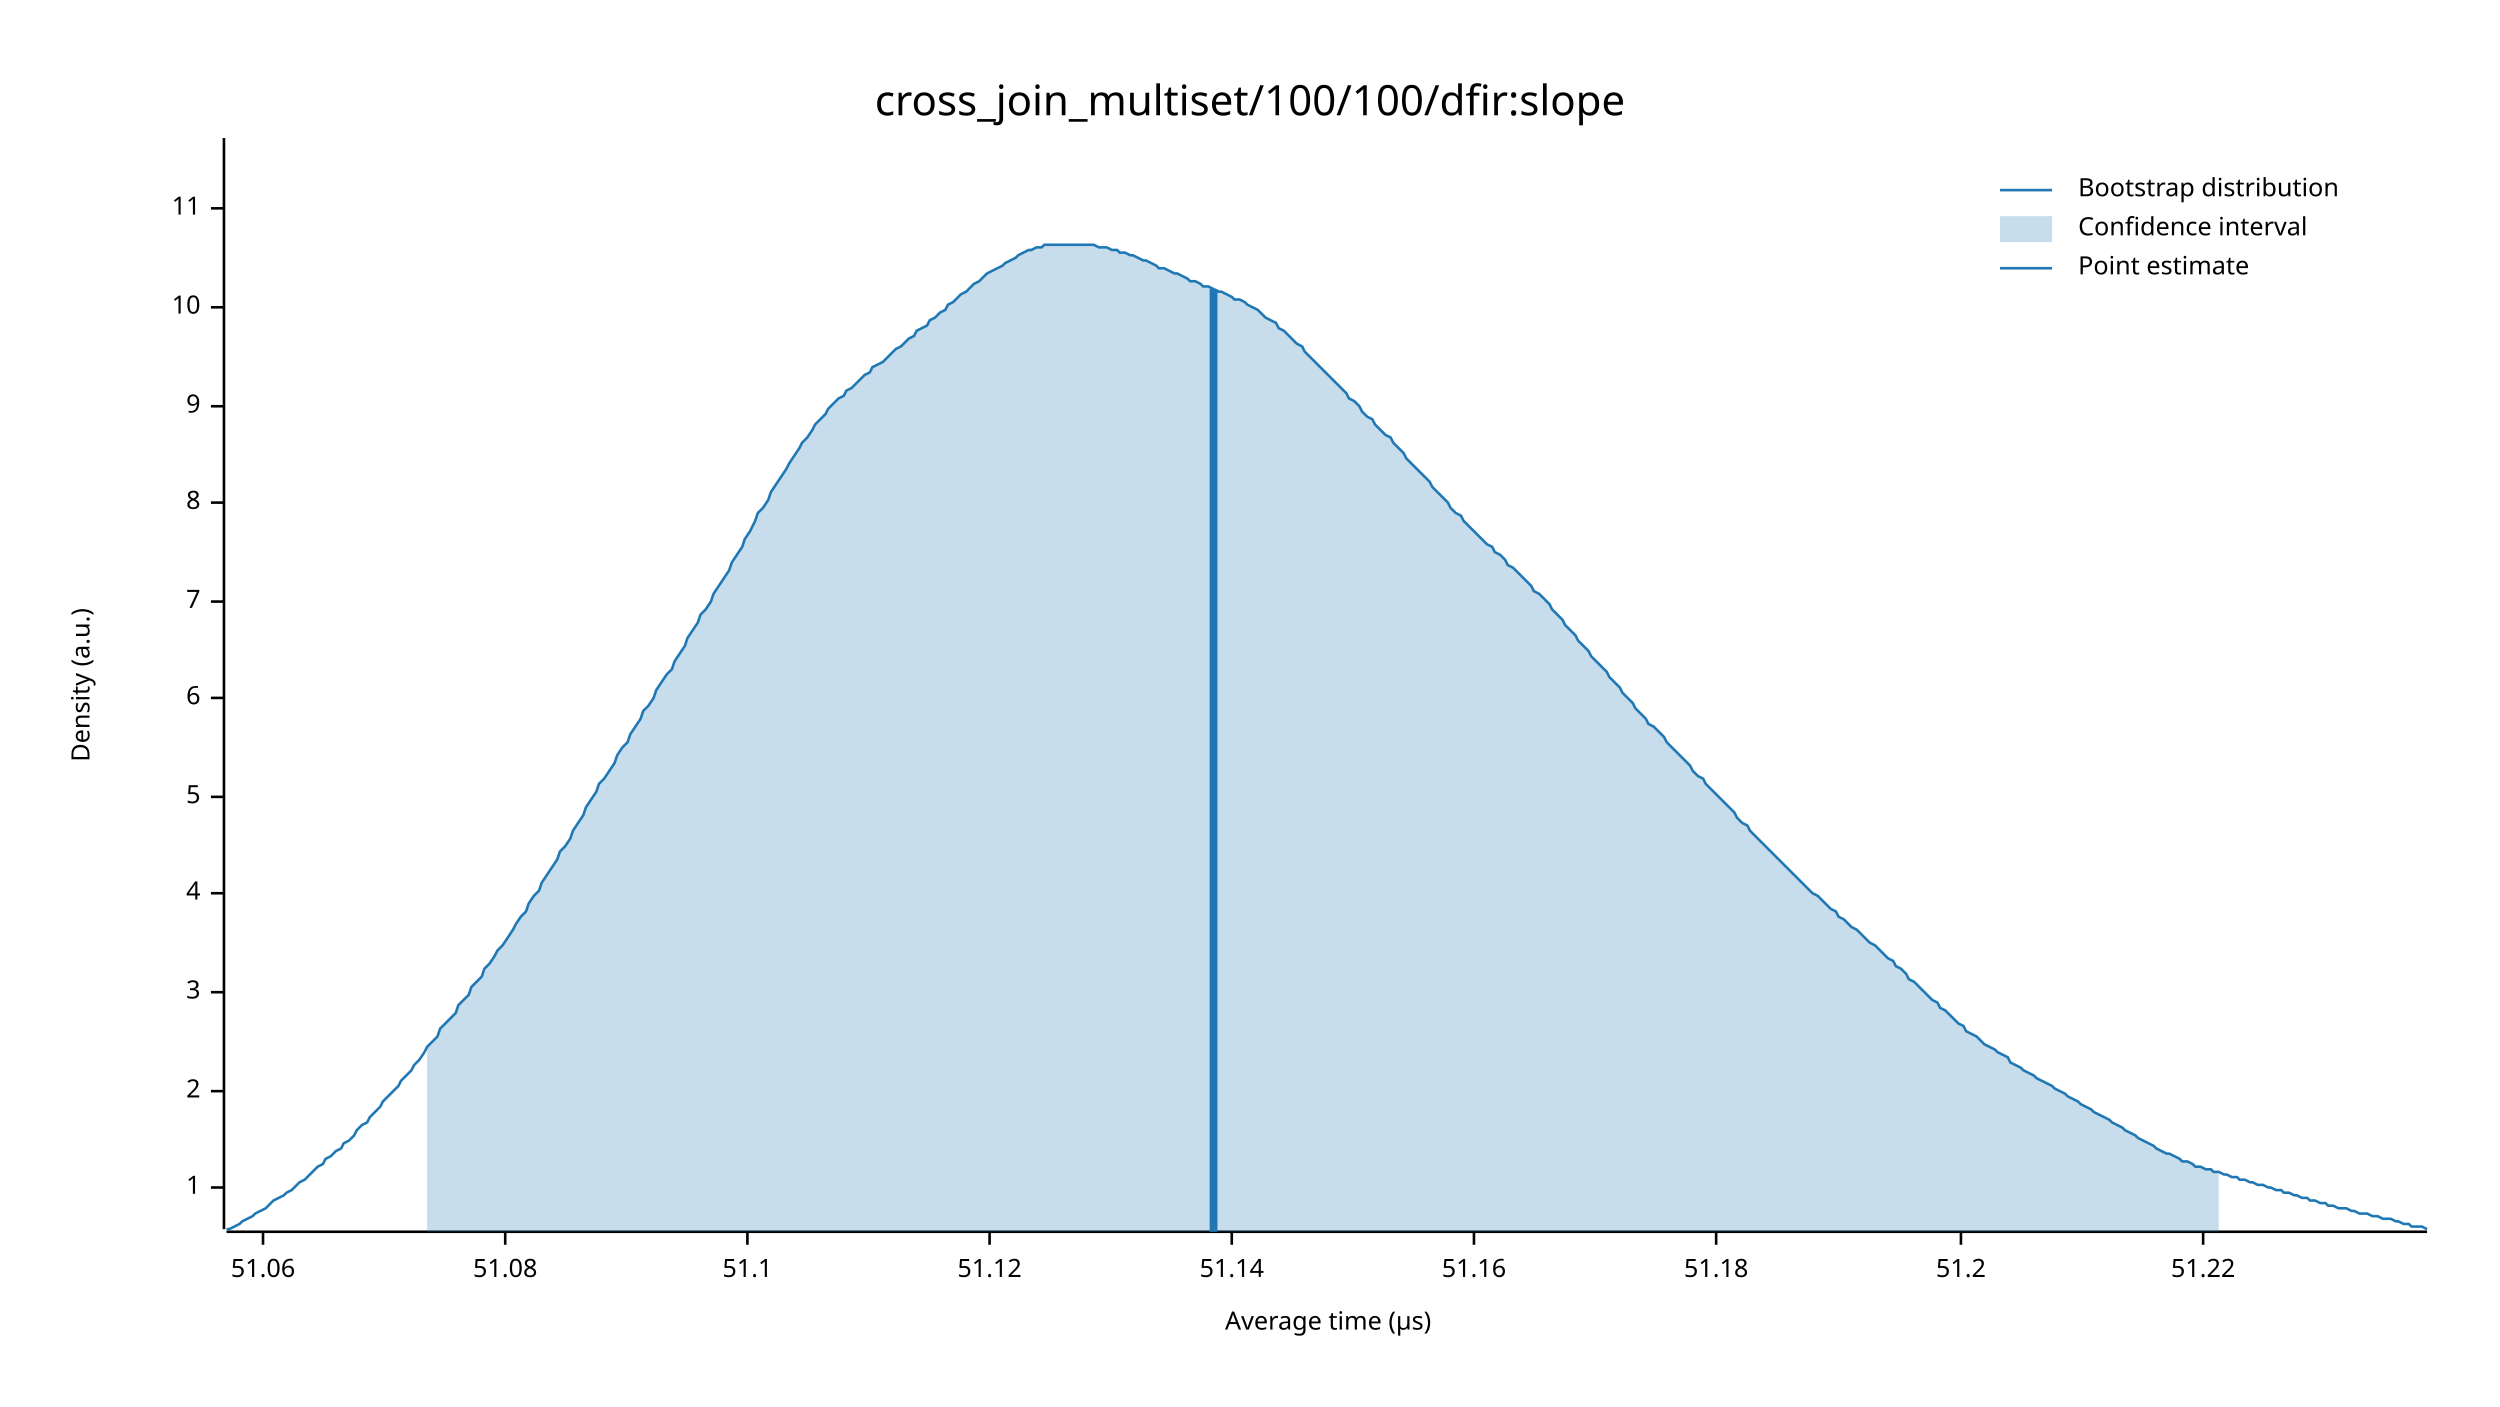
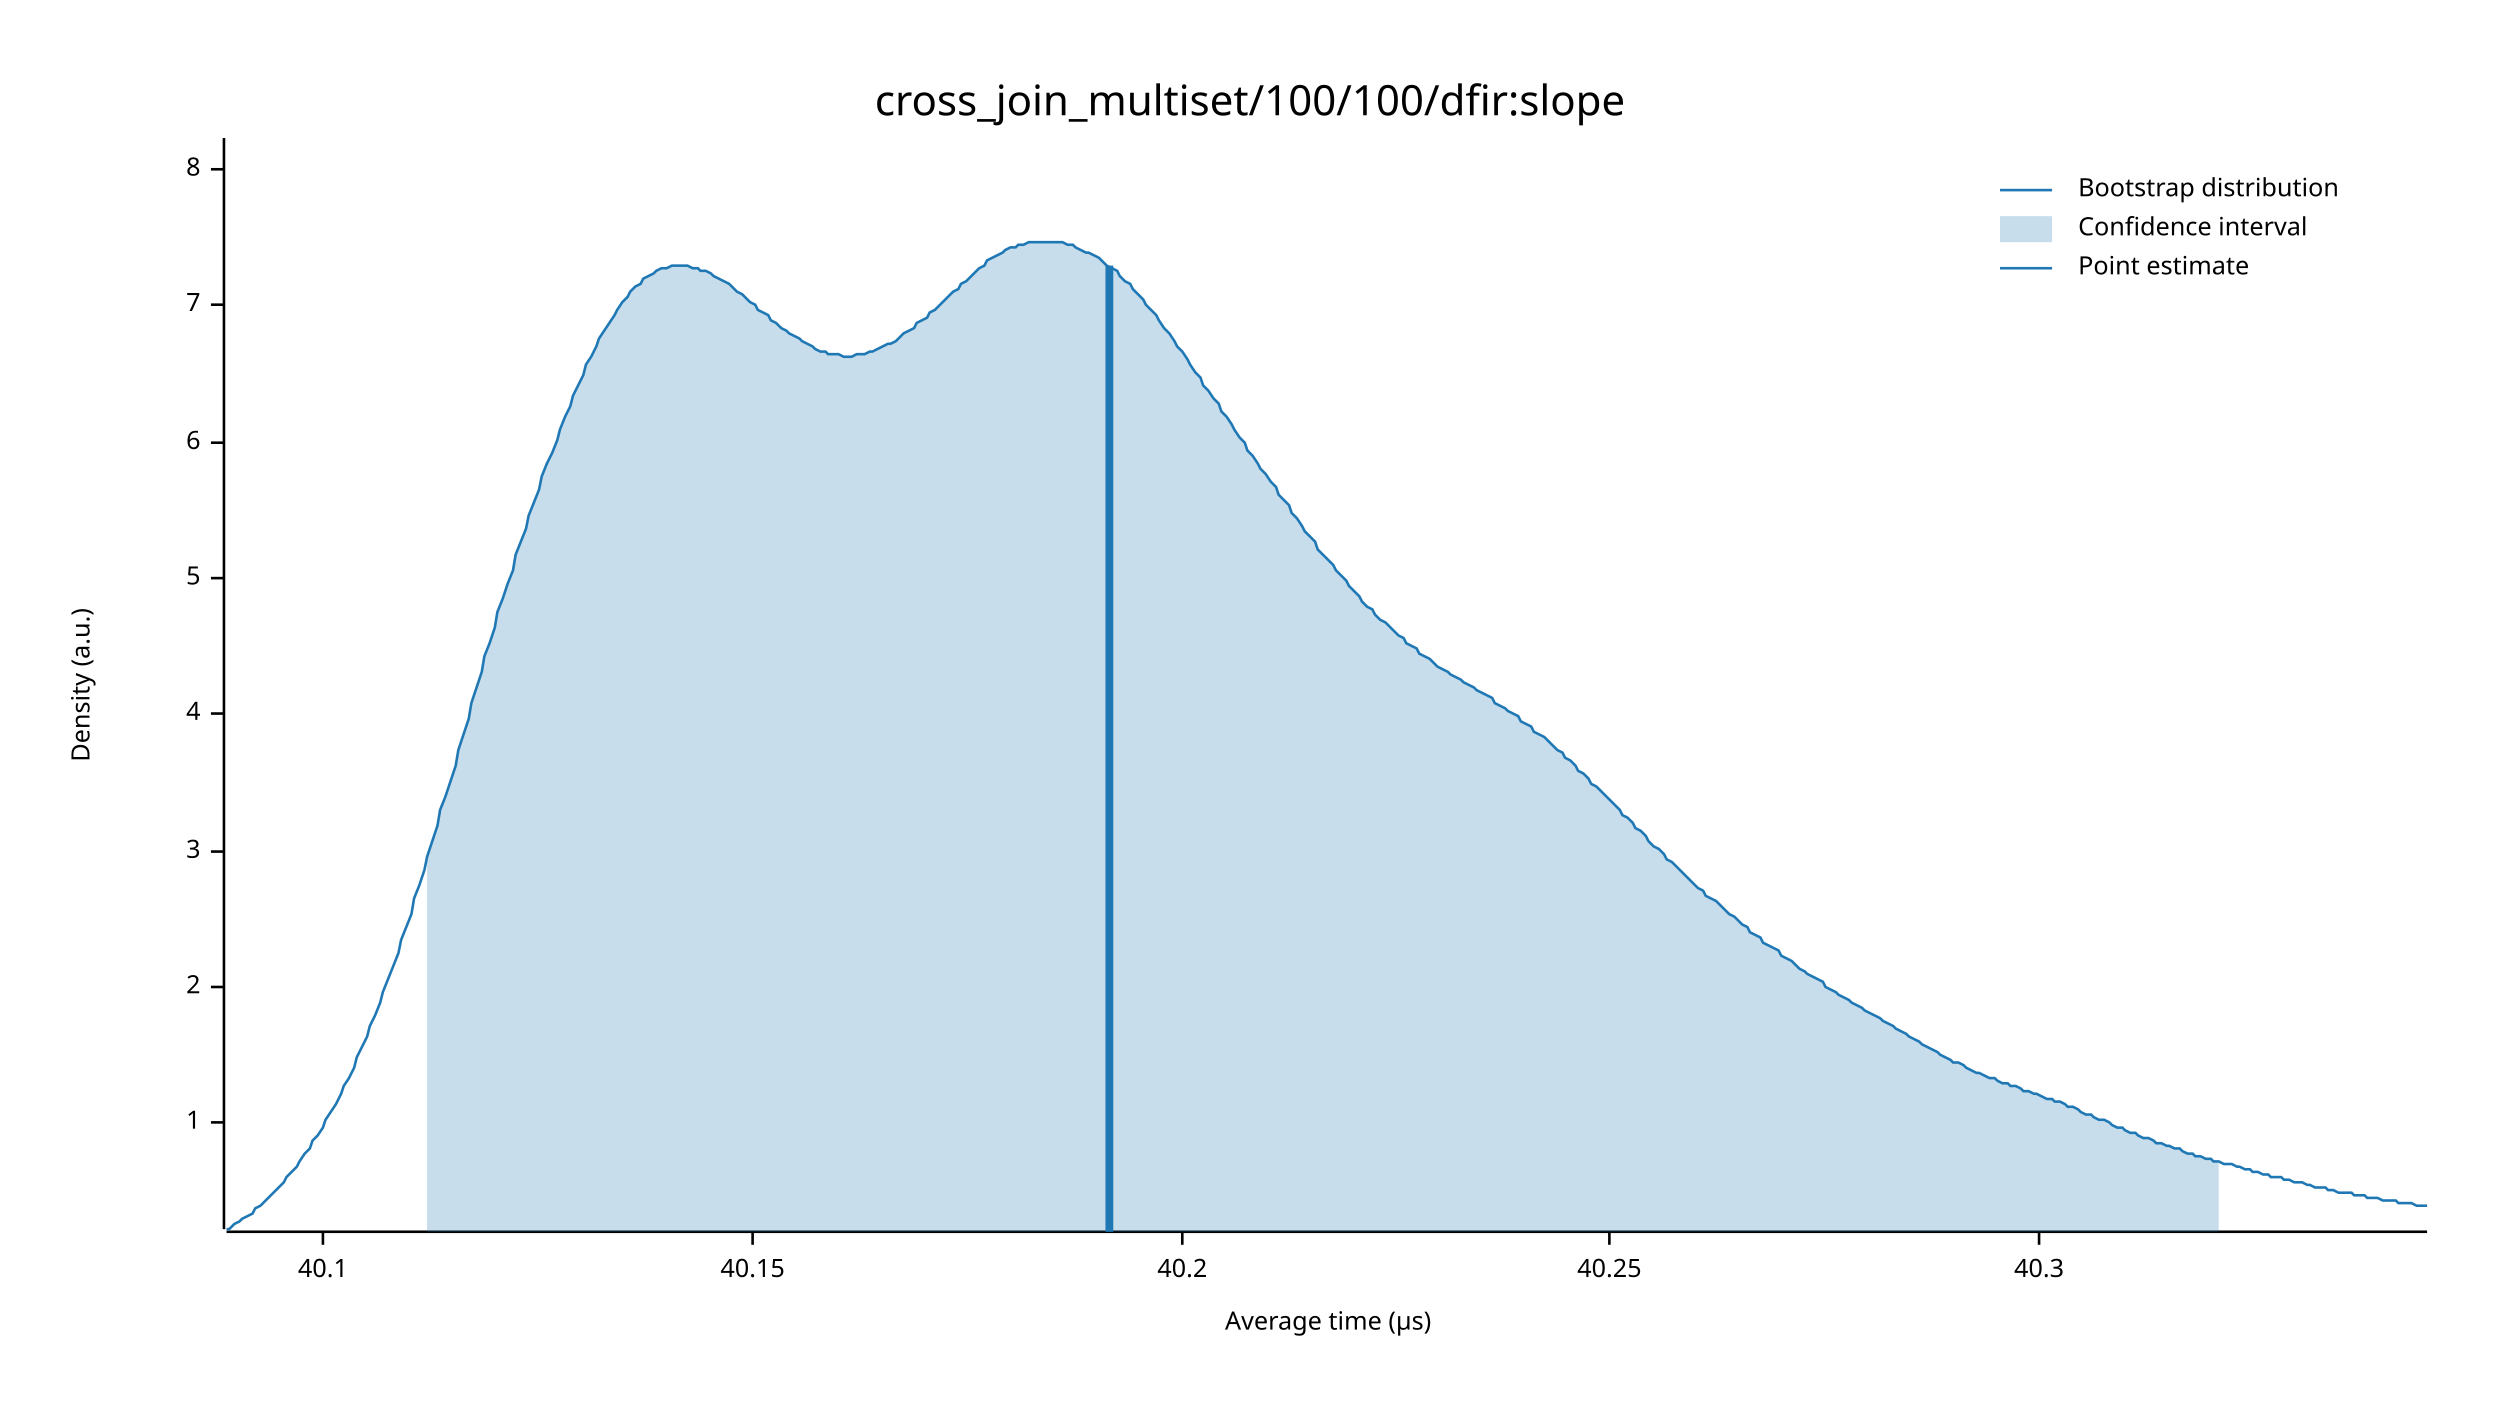
<svg xmlns="http://www.w3.org/2000/svg" width="960" height="540" viewBox="0 0 960 540">
  <text x="480" y="32" dy="0.76em" text-anchor="middle" font-family="sans-serif" font-size="16.129" opacity="1" fill="#000000">
cross_join_multiset/100/100/dfir:slope
</text>
  <text x="27" y="263" dy="0.76em" text-anchor="middle" font-family="sans-serif" font-size="9.677" opacity="1" fill="#000000" transform="rotate(270, 27, 263)">
Density (a.u.)
</text>
  <text x="510" y="513" dy="-0.5ex" text-anchor="middle" font-family="sans-serif" font-size="9.677" opacity="1" fill="#000000">
Average time (µs)
</text>
  <polyline fill="none" opacity="1" stroke="#000000" stroke-width="1" points="86,53 86,472 " />
-   <text x="77" y="456" dy="0.5ex" text-anchor="end" font-family="sans-serif" font-size="9.677" opacity="1" fill="#000000">
+   <text x="77" y="431" dy="0.5ex" text-anchor="end" font-family="sans-serif" font-size="9.677" opacity="1" fill="#000000">
1
</text>
-   <polyline fill="none" opacity="1" stroke="#000000" stroke-width="1" points="81,456 86,456 " />
-   <text x="77" y="419" dy="0.5ex" text-anchor="end" font-family="sans-serif" font-size="9.677" opacity="1" fill="#000000">
+   <polyline fill="none" opacity="1" stroke="#000000" stroke-width="1" points="81,431 86,431 " />
+   <text x="77" y="379" dy="0.5ex" text-anchor="end" font-family="sans-serif" font-size="9.677" opacity="1" fill="#000000">
2
</text>
-   <polyline fill="none" opacity="1" stroke="#000000" stroke-width="1" points="81,419 86,419 " />
-   <text x="77" y="381" dy="0.5ex" text-anchor="end" font-family="sans-serif" font-size="9.677" opacity="1" fill="#000000">
+   <polyline fill="none" opacity="1" stroke="#000000" stroke-width="1" points="81,379 86,379 " />
+   <text x="77" y="327" dy="0.5ex" text-anchor="end" font-family="sans-serif" font-size="9.677" opacity="1" fill="#000000">
3
</text>
-   <polyline fill="none" opacity="1" stroke="#000000" stroke-width="1" points="81,381 86,381 " />
-   <text x="77" y="343" dy="0.5ex" text-anchor="end" font-family="sans-serif" font-size="9.677" opacity="1" fill="#000000">
+   <polyline fill="none" opacity="1" stroke="#000000" stroke-width="1" points="81,327 86,327 " />
+   <text x="77" y="274" dy="0.5ex" text-anchor="end" font-family="sans-serif" font-size="9.677" opacity="1" fill="#000000">
4
</text>
-   <polyline fill="none" opacity="1" stroke="#000000" stroke-width="1" points="81,343 86,343 " />
-   <text x="77" y="306" dy="0.5ex" text-anchor="end" font-family="sans-serif" font-size="9.677" opacity="1" fill="#000000">
+   <polyline fill="none" opacity="1" stroke="#000000" stroke-width="1" points="81,274 86,274 " />
+   <text x="77" y="222" dy="0.5ex" text-anchor="end" font-family="sans-serif" font-size="9.677" opacity="1" fill="#000000">
5
</text>
-   <polyline fill="none" opacity="1" stroke="#000000" stroke-width="1" points="81,306 86,306 " />
-   <text x="77" y="268" dy="0.5ex" text-anchor="end" font-family="sans-serif" font-size="9.677" opacity="1" fill="#000000">
+   <polyline fill="none" opacity="1" stroke="#000000" stroke-width="1" points="81,222 86,222 " />
+   <text x="77" y="170" dy="0.5ex" text-anchor="end" font-family="sans-serif" font-size="9.677" opacity="1" fill="#000000">
6
</text>
-   <polyline fill="none" opacity="1" stroke="#000000" stroke-width="1" points="81,268 86,268 " />
-   <text x="77" y="231" dy="0.5ex" text-anchor="end" font-family="sans-serif" font-size="9.677" opacity="1" fill="#000000">
+   <polyline fill="none" opacity="1" stroke="#000000" stroke-width="1" points="81,170 86,170 " />
+   <text x="77" y="117" dy="0.5ex" text-anchor="end" font-family="sans-serif" font-size="9.677" opacity="1" fill="#000000">
7
</text>
-   <polyline fill="none" opacity="1" stroke="#000000" stroke-width="1" points="81,231 86,231 " />
-   <text x="77" y="193" dy="0.5ex" text-anchor="end" font-family="sans-serif" font-size="9.677" opacity="1" fill="#000000">
+   <polyline fill="none" opacity="1" stroke="#000000" stroke-width="1" points="81,117 86,117 " />
+   <text x="77" y="65" dy="0.5ex" text-anchor="end" font-family="sans-serif" font-size="9.677" opacity="1" fill="#000000">
8
</text>
-   <polyline fill="none" opacity="1" stroke="#000000" stroke-width="1" points="81,193 86,193 " />
-   <text x="77" y="156" dy="0.5ex" text-anchor="end" font-family="sans-serif" font-size="9.677" opacity="1" fill="#000000">
- 9
+   <polyline fill="none" opacity="1" stroke="#000000" stroke-width="1" points="81,65 86,65 " />
+   <polyline fill="none" opacity="1" stroke="#000000" stroke-width="1" points="87,473 932,473 " />
+   <text x="124" y="483" dy="0.76em" text-anchor="middle" font-family="sans-serif" font-size="9.677" opacity="1" fill="#000000">
+ 40.1
</text>
-   <polyline fill="none" opacity="1" stroke="#000000" stroke-width="1" points="81,156 86,156 " />
-   <text x="77" y="118" dy="0.5ex" text-anchor="end" font-family="sans-serif" font-size="9.677" opacity="1" fill="#000000">
- 10
+   <polyline fill="none" opacity="1" stroke="#000000" stroke-width="1" points="124,473 124,478 " />
+   <text x="289" y="483" dy="0.76em" text-anchor="middle" font-family="sans-serif" font-size="9.677" opacity="1" fill="#000000">
+ 40.15
</text>
-   <polyline fill="none" opacity="1" stroke="#000000" stroke-width="1" points="81,118 86,118 " />
-   <text x="77" y="80" dy="0.5ex" text-anchor="end" font-family="sans-serif" font-size="9.677" opacity="1" fill="#000000">
- 11
+   <polyline fill="none" opacity="1" stroke="#000000" stroke-width="1" points="289,473 289,478 " />
+   <text x="454" y="483" dy="0.76em" text-anchor="middle" font-family="sans-serif" font-size="9.677" opacity="1" fill="#000000">
+ 40.2
</text>
-   <polyline fill="none" opacity="1" stroke="#000000" stroke-width="1" points="81,80 86,80 " />
-   <polyline fill="none" opacity="1" stroke="#000000" stroke-width="1" points="87,473 932,473 " />
-   <text x="101" y="483" dy="0.76em" text-anchor="middle" font-family="sans-serif" font-size="9.677" opacity="1" fill="#000000">
- 51.06
+   <polyline fill="none" opacity="1" stroke="#000000" stroke-width="1" points="454,473 454,478 " />
+   <text x="618" y="483" dy="0.76em" text-anchor="middle" font-family="sans-serif" font-size="9.677" opacity="1" fill="#000000">
+ 40.25
</text>
-   <polyline fill="none" opacity="1" stroke="#000000" stroke-width="1" points="101,473 101,478 " />
-   <text x="194" y="483" dy="0.76em" text-anchor="middle" font-family="sans-serif" font-size="9.677" opacity="1" fill="#000000">
- 51.08
+   <polyline fill="none" opacity="1" stroke="#000000" stroke-width="1" points="618,473 618,478 " />
+   <text x="783" y="483" dy="0.76em" text-anchor="middle" font-family="sans-serif" font-size="9.677" opacity="1" fill="#000000">
+ 40.3
</text>
-   <polyline fill="none" opacity="1" stroke="#000000" stroke-width="1" points="194,473 194,478 " />
-   <text x="287" y="483" dy="0.76em" text-anchor="middle" font-family="sans-serif" font-size="9.677" opacity="1" fill="#000000">
- 51.1
- </text>
-   <polyline fill="none" opacity="1" stroke="#000000" stroke-width="1" points="287,473 287,478 " />
-   <text x="380" y="483" dy="0.76em" text-anchor="middle" font-family="sans-serif" font-size="9.677" opacity="1" fill="#000000">
- 51.12
- </text>
-   <polyline fill="none" opacity="1" stroke="#000000" stroke-width="1" points="380,473 380,478 " />
-   <text x="473" y="483" dy="0.76em" text-anchor="middle" font-family="sans-serif" font-size="9.677" opacity="1" fill="#000000">
- 51.14
- </text>
-   <polyline fill="none" opacity="1" stroke="#000000" stroke-width="1" points="473,473 473,478 " />
-   <text x="566" y="483" dy="0.76em" text-anchor="middle" font-family="sans-serif" font-size="9.677" opacity="1" fill="#000000">
- 51.16
- </text>
-   <polyline fill="none" opacity="1" stroke="#000000" stroke-width="1" points="566,473 566,478 " />
-   <text x="659" y="483" dy="0.76em" text-anchor="middle" font-family="sans-serif" font-size="9.677" opacity="1" fill="#000000">
- 51.18
- </text>
-   <polyline fill="none" opacity="1" stroke="#000000" stroke-width="1" points="659,473 659,478 " />
-   <text x="753" y="483" dy="0.76em" text-anchor="middle" font-family="sans-serif" font-size="9.677" opacity="1" fill="#000000">
- 51.2
- </text>
-   <polyline fill="none" opacity="1" stroke="#000000" stroke-width="1" points="753,473 753,478 " />
-   <text x="846" y="483" dy="0.76em" text-anchor="middle" font-family="sans-serif" font-size="9.677" opacity="1" fill="#000000">
- 51.22
- </text>
-   <polyline fill="none" opacity="1" stroke="#000000" stroke-width="1" points="846,473 846,478 " />
-   <polyline fill="none" opacity="1" stroke="#1F78B4" stroke-width="1" points="87,472 88,472 90,471 92,470 93,469 95,468 97,467 98,466 100,465 102,464 103,463 105,461 107,460 109,459 110,458 112,457 114,455 115,454 117,453 119,451 120,450 122,448 124,447 125,445 127,444 129,442 131,441 132,439 134,438 136,436 137,434 139,432 141,431 142,429 144,427 146,425 147,423 149,421 151,419 153,417 154,415 156,413 158,411 159,409 161,407 163,404 164,402 166,400 168,398 169,395 171,393 173,391 175,389 176,386 178,384 180,382 181,379 183,377 185,375 186,372 188,370 190,367 191,365 193,363 195,360 197,357 198,355 200,352 202,350 203,347 205,344 207,342 208,339 210,336 212,333 214,330 215,327 217,325 219,322 220,319 222,316 224,313 225,310 227,307 229,304 230,301 232,299 234,296 236,293 237,290 239,287 241,285 242,282 244,279 246,276 247,273 249,271 251,268 252,265 254,262 256,259 258,257 259,254 261,251 263,248 264,245 266,242 268,239 269,236 271,234 273,231 274,228 276,225 278,222 280,219 281,216 283,213 285,210 286,207 288,204 290,200 291,197 293,195 295,192 296,189 298,186 300,183 302,180 303,178 305,175 307,172 308,170 310,168 312,165 313,163 315,161 317,159 318,157 320,155 322,153 324,152 325,150 327,149 329,147 330,146 332,144 334,143 335,141 337,140 339,139 341,137 342,136 344,134 346,133 347,132 349,130 351,129 352,127 354,126 356,125 357,123 359,122 361,120 363,119 364,117 366,116 368,114 369,113 371,112 373,110 374,109 376,108 378,106 379,105 381,104 383,103 385,102 386,101 388,100 390,99 391,98 393,97 395,96 396,96 398,95 400,95 401,94 403,94 405,94 407,94 408,94 410,94 412,94 413,94 415,94 417,94 418,94 420,94 422,95 423,95 425,95 427,96 429,96 430,97 432,97 434,98 435,98 437,99 439,100 440,100 442,101 444,102 445,103 447,103 449,104 451,105 452,105 454,106 456,107 457,108 459,108 461,109 462,110 464,110 466,111 468,112 469,112 471,113 473,114 474,115 476,115 478,116 479,117 481,118 483,119 484,120 486,122 488,123 490,124 491,126 493,127 495,129 496,130 498,132 500,133 501,135 503,137 505,139 506,140 508,142 510,144 512,146 513,147 515,149 517,151 518,153 520,154 522,156 523,158 525,160 527,161 528,163 530,165 532,167 534,168 535,170 537,172 539,174 540,176 542,178 544,180 545,181 547,183 549,185 550,187 552,189 554,191 556,193 557,195 559,197 561,198 562,200 564,202 566,204 567,205 569,207 571,209 573,210 574,212 576,213 578,215 579,217 581,218 583,220 584,221 586,223 588,225 589,227 591,228 593,230 595,232 596,234 598,236 600,238 601,240 603,242 605,244 606,246 608,248 610,250 611,252 613,254 615,256 617,258 618,260 620,262 622,264 623,266 625,268 627,270 628,272 630,274 632,276 633,278 635,279 637,281 639,283 640,285 642,287 644,289 645,290 647,292 649,294 650,296 652,298 654,299 655,301 657,303 659,305 661,307 662,308 664,310 666,312 667,314 669,316 671,317 672,319 674,321 676,323 677,324 679,326 681,328 683,330 684,331 686,333 688,335 689,336 691,338 693,340 694,341 696,343 698,344 700,346 701,347 703,349 705,350 706,352 708,353 710,355 711,356 713,357 715,359 716,360 718,362 720,363 722,365 723,366 725,368 727,369 728,371 730,372 732,374 733,376 735,377 737,379 738,380 740,382 742,384 744,385 745,387 747,388 749,390 750,391 752,393 754,394 755,396 757,397 759,398 760,399 762,401 764,402 766,403 767,404 769,405 771,406 772,408 774,409 776,410 777,411 779,412 781,413 782,414 784,415 786,416 788,417 789,418 791,419 793,420 794,421 796,422 798,423 799,424 801,425 803,426 804,427 806,428 808,429 810,430 811,431 813,432 815,433 816,434 818,435 820,436 821,437 823,438 825,439 827,440 828,441 830,442 832,443 833,443 835,444 837,445 838,446 840,446 842,447 843,448 845,448 847,449 849,449 850,450 852,450 854,451 855,451 857,452 859,452 860,453 862,453 864,454 865,454 867,455 869,455 871,456 872,456 874,457 876,457 877,458 879,458 881,459 882,459 884,460 886,460 887,461 889,461 891,462 893,462 894,463 896,463 898,464 899,464 901,464 903,465 904,465 906,466 908,466 909,466 911,467 913,467 915,468 916,468 918,468 920,469 921,469 923,470 925,470 926,471 928,471 930,471 932,472 " />
-   <polygon opacity="0.25" fill="#1F78B4" points="164,402 166,400 168,398 169,395 171,393 173,391 175,389 176,386 178,384 180,382 181,379 183,377 185,375 186,372 188,370 190,367 191,365 193,363 195,360 197,357 198,355 200,352 202,350 203,347 205,344 207,342 208,339 210,336 212,333 214,330 215,327 217,325 219,322 220,319 222,316 224,313 225,310 227,307 229,304 230,301 232,299 234,296 236,293 237,290 239,287 241,285 242,282 244,279 246,276 247,273 249,271 251,268 252,265 254,262 256,259 258,257 259,254 261,251 263,248 264,245 266,242 268,239 269,236 271,234 273,231 274,228 276,225 278,222 280,219 281,216 283,213 285,210 286,207 288,204 290,200 291,197 293,195 295,192 296,189 298,186 300,183 302,180 303,178 305,175 307,172 308,170 310,168 312,165 313,163 315,161 317,159 318,157 320,155 322,153 324,152 325,150 327,149 329,147 330,146 332,144 334,143 335,141 337,140 339,139 341,137 342,136 344,134 346,133 347,132 349,130 351,129 352,127 354,126 356,125 357,123 359,122 361,120 363,119 364,117 366,116 368,114 369,113 371,112 373,110 374,109 376,108 378,106 379,105 381,104 383,103 385,102 386,101 388,100 390,99 391,98 393,97 395,96 396,96 398,95 400,95 401,94 403,94 405,94 407,94 408,94 410,94 412,94 413,94 415,94 417,94 418,94 420,94 422,95 423,95 425,95 427,96 429,96 430,97 432,97 434,98 435,98 437,99 439,100 440,100 442,101 444,102 445,103 447,103 449,104 451,105 452,105 454,106 456,107 457,108 459,108 461,109 462,110 464,110 466,111 468,112 469,112 471,113 473,114 474,115 476,115 478,116 479,117 481,118 483,119 484,120 486,122 488,123 490,124 491,126 493,127 495,129 496,130 498,132 500,133 501,135 503,137 505,139 506,140 508,142 510,144 512,146 513,147 515,149 517,151 518,153 520,154 522,156 523,158 525,160 527,161 528,163 530,165 532,167 534,168 535,170 537,172 539,174 540,176 542,178 544,180 545,181 547,183 549,185 550,187 552,189 554,191 556,193 557,195 559,197 561,198 562,200 564,202 566,204 567,205 569,207 571,209 573,210 574,212 576,213 578,215 579,217 581,218 583,220 584,221 586,223 588,225 589,227 591,228 593,230 595,232 596,234 598,236 600,238 601,240 603,242 605,244 606,246 608,248 610,250 611,252 613,254 615,256 617,258 618,260 620,262 622,264 623,266 625,268 627,270 628,272 630,274 632,276 633,278 635,279 637,281 639,283 640,285 642,287 644,289 645,290 647,292 649,294 650,296 652,298 654,299 655,301 657,303 659,305 661,307 662,308 664,310 666,312 667,314 669,316 671,317 672,319 674,321 676,323 677,324 679,326 681,328 683,330 684,331 686,333 688,335 689,336 691,338 693,340 694,341 696,343 698,344 700,346 701,347 703,349 705,350 706,352 708,353 710,355 711,356 713,357 715,359 716,360 718,362 720,363 722,365 723,366 725,368 727,369 728,371 730,372 732,374 733,376 735,377 737,379 738,380 740,382 742,384 744,385 745,387 747,388 749,390 750,391 752,393 754,394 755,396 757,397 759,398 760,399 762,401 764,402 766,403 767,404 769,405 771,406 772,408 774,409 776,410 777,411 779,412 781,413 782,414 784,415 786,416 788,417 789,418 791,419 793,420 794,421 796,422 798,423 799,424 801,425 803,426 804,427 806,428 808,429 810,430 811,431 813,432 815,433 816,434 818,435 820,436 821,437 823,438 825,439 827,440 828,441 830,442 832,443 833,443 835,444 837,445 838,446 840,446 842,447 843,448 845,448 847,449 849,449 850,450 852,450 852,473 164,473 " />
-   <polyline fill="none" opacity="1" stroke="#1F78B4" stroke-width="3" points="466,473 466,111 " />
+   <polyline fill="none" opacity="1" stroke="#000000" stroke-width="1" points="783,473 783,478 " />
+   <polyline fill="none" opacity="1" stroke="#1F78B4" stroke-width="1" points="87,472 88,472 90,470 92,469 93,468 95,467 97,466 98,464 100,463 102,461 103,460 105,458 107,456 109,454 110,452 112,450 114,448 115,446 117,443 119,441 120,438 122,436 124,433 125,430 127,427 129,424 131,420 132,417 134,414 136,410 137,406 139,402 141,398 142,394 144,390 146,385 147,381 149,376 151,371 153,366 154,361 156,356 158,351 159,345 161,340 163,334 164,329 166,323 168,317 169,311 171,306 173,300 175,294 176,288 178,282 180,276 181,270 183,264 185,258 186,252 188,247 190,241 191,235 193,230 195,224 197,219 198,213 200,208 202,203 203,198 205,193 207,188 208,183 210,178 212,174 214,169 215,165 217,160 219,156 220,152 222,148 224,144 225,140 227,137 229,133 230,130 232,127 234,124 236,121 237,119 239,116 241,114 242,112 244,110 246,109 247,107 249,106 251,105 252,104 254,103 256,103 258,102 259,102 261,102 263,102 264,102 266,103 268,103 269,104 271,104 273,105 274,106 276,107 278,108 280,109 281,110 283,112 285,113 286,114 288,116 290,117 291,119 293,120 295,121 296,123 298,124 300,126 302,127 303,128 305,129 307,130 308,131 310,132 312,133 313,134 315,135 317,135 318,136 320,136 322,136 324,137 325,137 327,137 329,136 330,136 332,136 334,135 335,135 337,134 339,133 341,132 342,132 344,131 346,129 347,128 349,127 351,126 352,124 354,123 356,122 357,120 359,119 361,117 363,115 364,114 366,112 368,111 369,109 371,108 373,106 374,105 376,103 378,102 379,100 381,99 383,98 385,97 386,96 388,95 390,95 391,94 393,94 395,93 396,93 398,93 400,93 401,93 403,93 405,93 407,93 408,93 410,94 412,94 413,95 415,96 417,97 418,97 420,98 422,99 423,100 425,102 427,103 429,104 430,106 432,108 434,109 435,111 437,113 439,115 440,117 442,119 444,121 445,123 447,126 449,128 451,131 452,133 454,135 456,138 457,140 459,143 461,145 462,148 464,150 466,153 468,155 469,158 471,160 473,163 474,165 476,168 478,170 479,173 481,175 483,178 484,180 486,182 488,185 490,187 491,190 493,192 495,194 496,197 498,199 500,202 501,204 503,206 505,208 506,211 508,213 510,215 512,217 513,219 515,221 517,223 518,225 520,227 522,229 523,231 525,233 527,234 528,236 530,238 532,239 534,241 535,242 537,244 539,245 540,247 542,248 544,249 545,251 547,252 549,253 550,254 552,256 554,257 556,258 557,259 559,260 561,261 562,262 564,263 566,264 567,265 569,266 571,267 573,268 574,270 576,271 578,272 579,273 581,274 583,275 584,277 586,278 588,279 589,281 591,282 593,283 595,285 596,286 598,288 600,289 601,291 603,292 605,294 606,296 608,297 610,299 611,301 613,302 615,304 617,306 618,307 620,309 622,311 623,313 625,314 627,316 628,318 630,319 632,321 633,323 635,325 637,326 639,328 640,330 642,331 644,333 645,334 647,336 649,338 650,339 652,341 654,342 655,344 657,345 659,346 661,348 662,349 664,351 666,352 667,353 669,355 671,356 672,358 674,359 676,360 677,362 679,363 681,364 683,365 684,367 686,368 688,369 689,370 691,372 693,373 694,374 696,375 698,376 700,377 701,379 703,380 705,381 706,382 708,383 710,384 711,385 713,386 715,387 716,388 718,389 720,390 722,391 723,392 725,393 727,394 728,395 730,396 732,397 733,398 735,399 737,400 738,401 740,402 742,403 744,404 745,405 747,406 749,407 750,408 752,408 754,409 755,410 757,411 759,412 760,412 762,413 764,414 766,414 767,415 769,416 771,416 772,417 774,417 776,418 777,419 779,419 781,420 782,420 784,421 786,422 788,422 789,423 791,423 793,424 794,425 796,425 798,426 799,427 801,428 803,428 804,429 806,430 808,430 810,431 811,432 813,433 815,433 816,434 818,435 820,435 821,436 823,437 825,437 827,438 828,439 830,439 832,440 833,440 835,441 837,441 838,442 840,443 842,443 843,444 845,444 847,445 849,445 850,446 852,446 854,447 855,447 857,447 859,448 860,448 862,449 864,449 865,450 867,450 869,451 871,451 872,452 874,452 876,452 877,453 879,453 881,454 882,454 884,454 886,455 887,455 889,456 891,456 893,456 894,457 896,457 898,458 899,458 901,458 903,458 904,459 906,459 908,459 909,460 911,460 913,460 915,461 916,461 918,461 920,461 921,462 923,462 925,462 926,462 928,463 930,463 932,463 " />
+   <polygon opacity="0.25" fill="#1F78B4" points="164,329 166,323 168,317 169,311 171,306 173,300 175,294 176,288 178,282 180,276 181,270 183,264 185,258 186,252 188,247 190,241 191,235 193,230 195,224 197,219 198,213 200,208 202,203 203,198 205,193 207,188 208,183 210,178 212,174 214,169 215,165 217,160 219,156 220,152 222,148 224,144 225,140 227,137 229,133 230,130 232,127 234,124 236,121 237,119 239,116 241,114 242,112 244,110 246,109 247,107 249,106 251,105 252,104 254,103 256,103 258,102 259,102 261,102 263,102 264,102 266,103 268,103 269,104 271,104 273,105 274,106 276,107 278,108 280,109 281,110 283,112 285,113 286,114 288,116 290,117 291,119 293,120 295,121 296,123 298,124 300,126 302,127 303,128 305,129 307,130 308,131 310,132 312,133 313,134 315,135 317,135 318,136 320,136 322,136 324,137 325,137 327,137 329,136 330,136 332,136 334,135 335,135 337,134 339,133 341,132 342,132 344,131 346,129 347,128 349,127 351,126 352,124 354,123 356,122 357,120 359,119 361,117 363,115 364,114 366,112 368,111 369,109 371,108 373,106 374,105 376,103 378,102 379,100 381,99 383,98 385,97 386,96 388,95 390,95 391,94 393,94 395,93 396,93 398,93 400,93 401,93 403,93 405,93 407,93 408,93 410,94 412,94 413,95 415,96 417,97 418,97 420,98 422,99 423,100 425,102 427,103 429,104 430,106 432,108 434,109 435,111 437,113 439,115 440,117 442,119 444,121 445,123 447,126 449,128 451,131 452,133 454,135 456,138 457,140 459,143 461,145 462,148 464,150 466,153 468,155 469,158 471,160 473,163 474,165 476,168 478,170 479,173 481,175 483,178 484,180 486,182 488,185 490,187 491,190 493,192 495,194 496,197 498,199 500,202 501,204 503,206 505,208 506,211 508,213 510,215 512,217 513,219 515,221 517,223 518,225 520,227 522,229 523,231 525,233 527,234 528,236 530,238 532,239 534,241 535,242 537,244 539,245 540,247 542,248 544,249 545,251 547,252 549,253 550,254 552,256 554,257 556,258 557,259 559,260 561,261 562,262 564,263 566,264 567,265 569,266 571,267 573,268 574,270 576,271 578,272 579,273 581,274 583,275 584,277 586,278 588,279 589,281 591,282 593,283 595,285 596,286 598,288 600,289 601,291 603,292 605,294 606,296 608,297 610,299 611,301 613,302 615,304 617,306 618,307 620,309 622,311 623,313 625,314 627,316 628,318 630,319 632,321 633,323 635,325 637,326 639,328 640,330 642,331 644,333 645,334 647,336 649,338 650,339 652,341 654,342 655,344 657,345 659,346 661,348 662,349 664,351 666,352 667,353 669,355 671,356 672,358 674,359 676,360 677,362 679,363 681,364 683,365 684,367 686,368 688,369 689,370 691,372 693,373 694,374 696,375 698,376 700,377 701,379 703,380 705,381 706,382 708,383 710,384 711,385 713,386 715,387 716,388 718,389 720,390 722,391 723,392 725,393 727,394 728,395 730,396 732,397 733,398 735,399 737,400 738,401 740,402 742,403 744,404 745,405 747,406 749,407 750,408 752,408 754,409 755,410 757,411 759,412 760,412 762,413 764,414 766,414 767,415 769,416 771,416 772,417 774,417 776,418 777,419 779,419 781,420 782,420 784,421 786,422 788,422 789,423 791,423 793,424 794,425 796,425 798,426 799,427 801,428 803,428 804,429 806,430 808,430 810,431 811,432 813,433 815,433 816,434 818,435 820,435 821,436 823,437 825,437 827,438 828,439 830,439 832,440 833,440 835,441 837,441 838,442 840,443 842,443 843,444 845,444 847,445 849,445 850,446 852,446 852,473 164,473 " />
+   <polyline fill="none" opacity="1" stroke="#1F78B4" stroke-width="3" points="426,473 426,102 " />
  <text x="798" y="68" dy="0.76em" text-anchor="start" font-family="sans-serif" font-size="9.677" opacity="1" fill="#000000">
Bootstrap distribution
</text>
  <text x="798" y="83" dy="0.76em" text-anchor="start" font-family="sans-serif" font-size="9.677" opacity="1" fill="#000000">
Confidence interval
</text>
  <text x="798" y="98" dy="0.76em" text-anchor="start" font-family="sans-serif" font-size="9.677" opacity="1" fill="#000000">
Point estimate
</text>
  <polyline fill="none" opacity="1" stroke="#1F78B4" stroke-width="1" points="768,73 788,73 " />
  <rect x="768" y="83" width="20" height="10" opacity="0.25" fill="#1F78B4" stroke="none" />
  <polyline fill="none" opacity="1" stroke="#1F78B4" stroke-width="1" points="768,103 788,103 " />
</svg>
